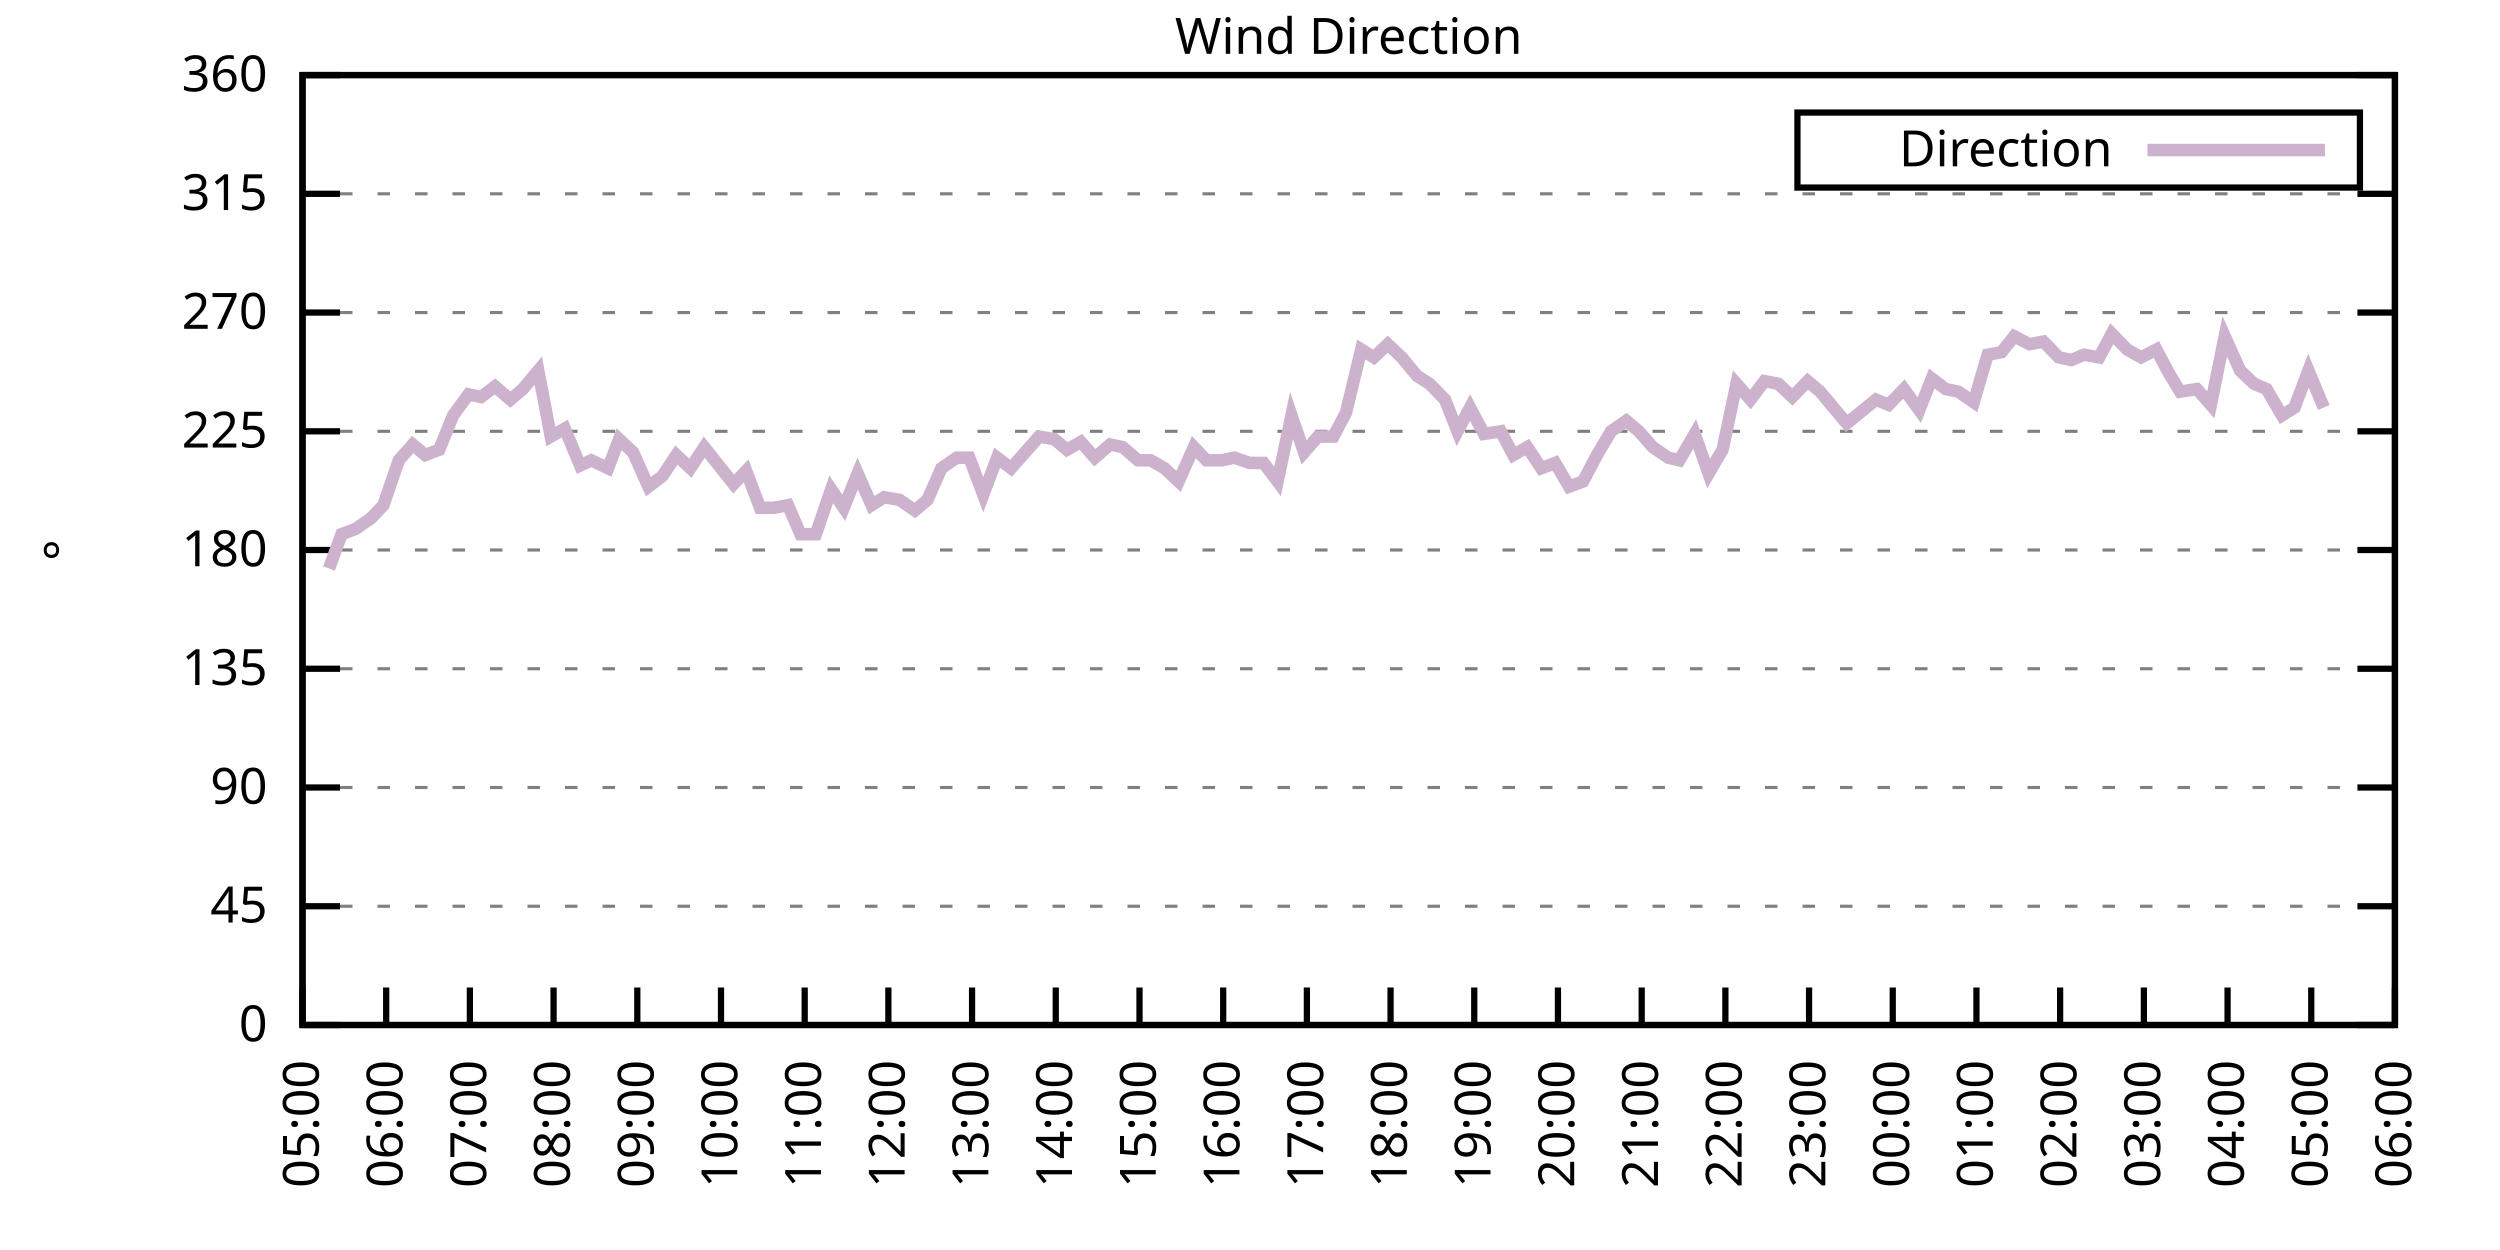
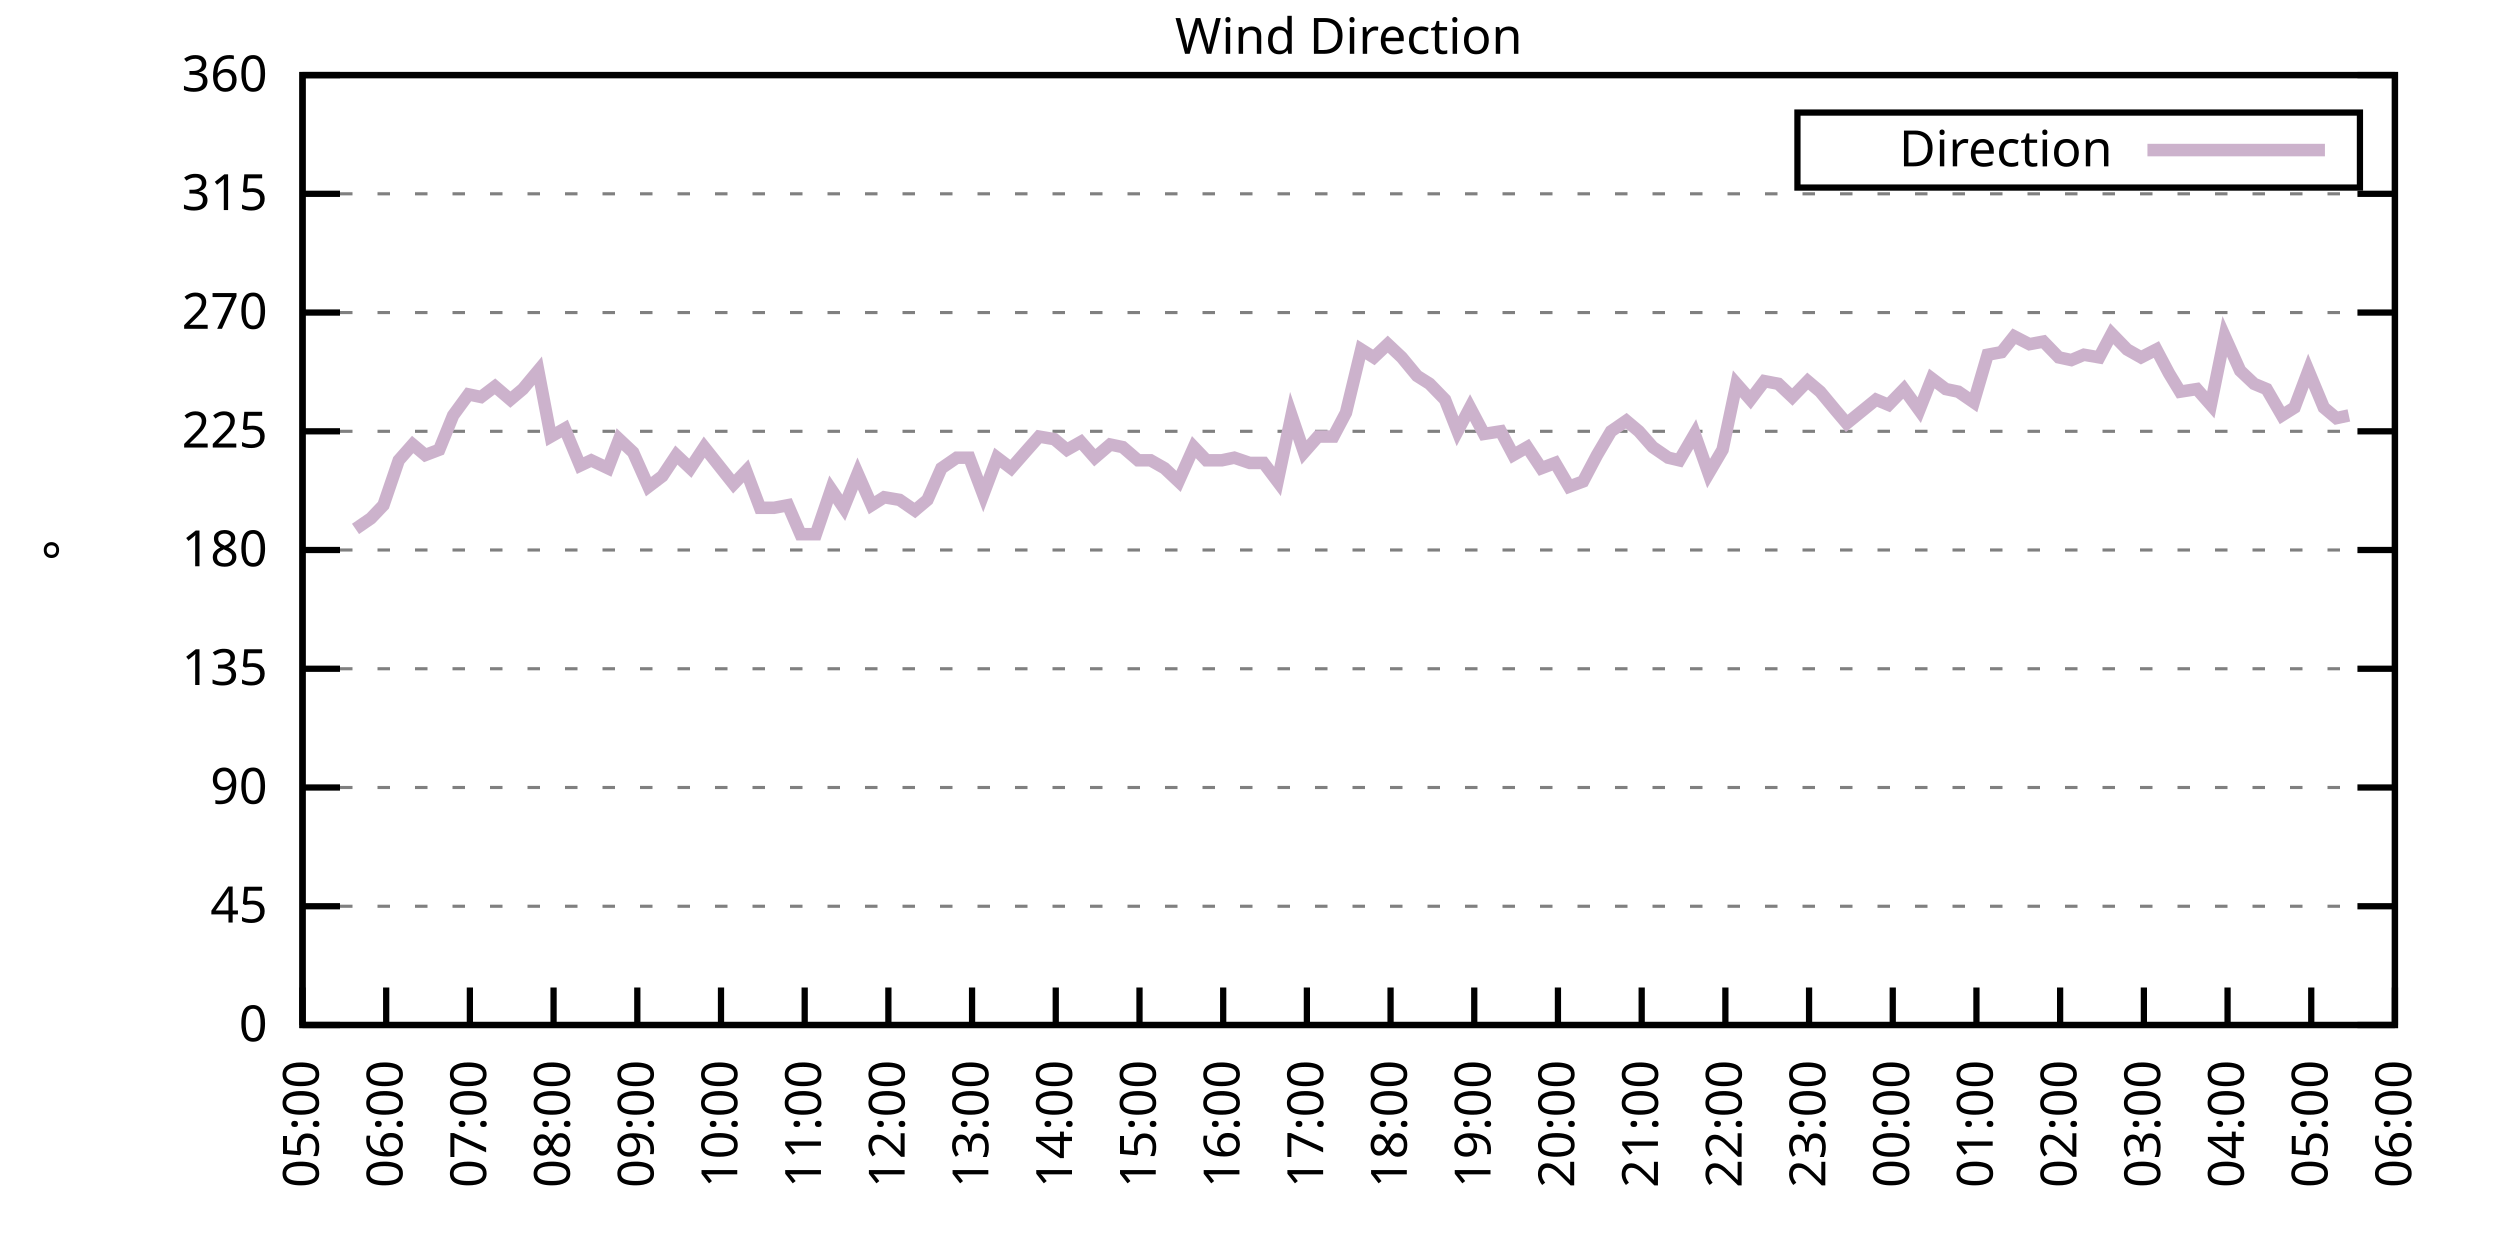
<svg xmlns="http://www.w3.org/2000/svg" xmlns:xlink="http://www.w3.org/1999/xlink" width="400" height="200" viewBox="0 0 400 200">
  <g id="gnuplot_canvas">
    <rect x="0" y="0" width="400" height="200" fill="none" />
    <defs>
      <circle id="gpDot" r="0.5" stroke-width="0.5" stroke="currentColor" />
      <path id="gpPt0" stroke-width="0.333" stroke="currentColor" d="M-1,0 h2 M0,-1 v2" />
      <path id="gpPt1" stroke-width="0.333" stroke="currentColor" d="M-1,-1 L1,1 M1,-1 L-1,1" />
      <path id="gpPt2" stroke-width="0.333" stroke="currentColor" d="M-1,0 L1,0 M0,-1 L0,1 M-1,-1 L1,1 M-1,1 L1,-1" />
      <rect id="gpPt3" stroke-width="0.333" stroke="currentColor" x="-1" y="-1" width="2" height="2" />
      <rect id="gpPt4" stroke-width="0.333" stroke="currentColor" fill="currentColor" x="-1" y="-1" width="2" height="2" />
      <circle id="gpPt5" stroke-width="0.333" stroke="currentColor" cx="0" cy="0" r="1" />
      <use xlink:href="#gpPt5" id="gpPt6" fill="currentColor" stroke="none" />
      <path id="gpPt7" stroke-width="0.333" stroke="currentColor" d="M0,-1.33 L-1.33,0.67 L1.33,0.67 z" />
      <use xlink:href="#gpPt7" id="gpPt8" fill="currentColor" stroke="none" />
      <use xlink:href="#gpPt7" id="gpPt9" stroke="currentColor" transform="rotate(180)" />
      <use xlink:href="#gpPt9" id="gpPt10" fill="currentColor" stroke="none" />
      <use xlink:href="#gpPt3" id="gpPt11" stroke="currentColor" transform="rotate(45)" />
      <use xlink:href="#gpPt11" id="gpPt12" fill="currentColor" stroke="none" />
      <path id="gpPt13" stroke-width="0.333" stroke="currentColor" d="M0,1.330 L1.265,0.411 L0.782,-1.067 L-0.782,-1.076 L-1.265,0.411 z" />
      <use xlink:href="#gpPt13" id="gpPt14" fill="currentColor" stroke="none" />
      <filter id="textbox" filterUnits="objectBoundingBox" x="0" y="0" height="1" width="1">
        <feFlood flood-color="white" flood-opacity="1" result="bgnd" />
        <feComposite in="SourceGraphic" in2="bgnd" operator="atop" />
      </filter>
      <filter id="greybox" filterUnits="objectBoundingBox" x="0" y="0" height="1" width="1">
        <feFlood flood-color="lightgrey" flood-opacity="1" result="grey" />
        <feComposite in="SourceGraphic" in2="grey" operator="atop" />
      </filter>
    </defs>
    <g fill="none" color="white" stroke="currentColor" stroke-width="1.00" stroke-linecap="butt" stroke-linejoin="miter">
</g>
    <g fill="none" color="black" stroke="currentColor" stroke-width="1.00" stroke-linecap="butt" stroke-linejoin="miter">
      <g stroke="none" shape-rendering="crispEdges">
        <polygon fill="rgb(255, 255, 255)" points="48.40,164.00 383.18,164.00 383.18,12.02 48.40,12.02 " />
      </g>
    </g>
    <g fill="none" color="black" stroke="currentColor" stroke-width="1.00" stroke-linecap="butt" stroke-linejoin="miter">
</g>
    <g fill="none" color="black" stroke="black" stroke-width="0.50" stroke-linecap="butt" stroke-linejoin="miter">
</g>
    <g fill="none" color="gray" stroke="currentColor" stroke-width="0.50" stroke-linecap="butt" stroke-linejoin="miter">
      <path stroke="gray" stroke-dasharray="2,4" class="gridline" d="M48.40,164.00 L383.19,164.00  " />
    </g>
    <g fill="none" color="gray" stroke="gray" stroke-width="1.00" stroke-linecap="butt" stroke-linejoin="miter">
</g>
    <g fill="none" color="black" stroke="currentColor" stroke-width="1.00" stroke-linecap="butt" stroke-linejoin="miter">
      <path stroke="black" d="M48.40,164.00 L54.40,164.00 M383.19,164.00 L377.19,164.00  " />
      <g transform="translate(42.80,166.60)" stroke="none" fill="black" font-family="Sans" font-size="8.00" text-anchor="end">
        <text>
          <tspan font-family="Sans"> 0</tspan>
        </text>
      </g>
    </g>
    <g fill="none" color="black" stroke="currentColor" stroke-width="1.00" stroke-linecap="butt" stroke-linejoin="miter">
</g>
    <g fill="none" color="black" stroke="black" stroke-width="0.50" stroke-linecap="butt" stroke-linejoin="miter">
</g>
    <g fill="none" color="gray" stroke="currentColor" stroke-width="0.50" stroke-linecap="butt" stroke-linejoin="miter">
      <path stroke="gray" stroke-dasharray="2,4" class="gridline" d="M48.40,145.00 L383.19,145.00  " />
    </g>
    <g fill="none" color="gray" stroke="gray" stroke-width="1.00" stroke-linecap="butt" stroke-linejoin="miter">
</g>
    <g fill="none" color="black" stroke="currentColor" stroke-width="1.00" stroke-linecap="butt" stroke-linejoin="miter">
      <path stroke="black" d="M48.40,145.00 L54.40,145.00 M383.19,145.00 L377.19,145.00  " />
      <g transform="translate(42.80,147.60)" stroke="none" fill="black" font-family="Sans" font-size="8.00" text-anchor="end">
        <text>
          <tspan font-family="Sans"> 45</tspan>
        </text>
      </g>
    </g>
    <g fill="none" color="black" stroke="currentColor" stroke-width="1.00" stroke-linecap="butt" stroke-linejoin="miter">
</g>
    <g fill="none" color="black" stroke="black" stroke-width="0.50" stroke-linecap="butt" stroke-linejoin="miter">
</g>
    <g fill="none" color="gray" stroke="currentColor" stroke-width="0.50" stroke-linecap="butt" stroke-linejoin="miter">
      <path stroke="gray" stroke-dasharray="2,4" class="gridline" d="M48.40,126.00 L383.19,126.00  " />
    </g>
    <g fill="none" color="gray" stroke="gray" stroke-width="1.00" stroke-linecap="butt" stroke-linejoin="miter">
</g>
    <g fill="none" color="black" stroke="currentColor" stroke-width="1.00" stroke-linecap="butt" stroke-linejoin="miter">
      <path stroke="black" d="M48.40,126.00 L54.40,126.00 M383.19,126.00 L377.19,126.00  " />
      <g transform="translate(42.80,128.60)" stroke="none" fill="black" font-family="Sans" font-size="8.00" text-anchor="end">
        <text>
          <tspan font-family="Sans"> 90</tspan>
        </text>
      </g>
    </g>
    <g fill="none" color="black" stroke="currentColor" stroke-width="1.00" stroke-linecap="butt" stroke-linejoin="miter">
</g>
    <g fill="none" color="black" stroke="black" stroke-width="0.50" stroke-linecap="butt" stroke-linejoin="miter">
</g>
    <g fill="none" color="gray" stroke="currentColor" stroke-width="0.50" stroke-linecap="butt" stroke-linejoin="miter">
      <path stroke="gray" stroke-dasharray="2,4" class="gridline" d="M48.40,107.00 L383.19,107.00  " />
    </g>
    <g fill="none" color="gray" stroke="gray" stroke-width="1.00" stroke-linecap="butt" stroke-linejoin="miter">
</g>
    <g fill="none" color="black" stroke="currentColor" stroke-width="1.00" stroke-linecap="butt" stroke-linejoin="miter">
      <path stroke="black" d="M48.40,107.00 L54.40,107.00 M383.19,107.00 L377.19,107.00  " />
      <g transform="translate(42.80,109.60)" stroke="none" fill="black" font-family="Sans" font-size="8.00" text-anchor="end">
        <text>
          <tspan font-family="Sans"> 135</tspan>
        </text>
      </g>
    </g>
    <g fill="none" color="black" stroke="currentColor" stroke-width="1.00" stroke-linecap="butt" stroke-linejoin="miter">
</g>
    <g fill="none" color="black" stroke="black" stroke-width="0.50" stroke-linecap="butt" stroke-linejoin="miter">
</g>
    <g fill="none" color="gray" stroke="currentColor" stroke-width="0.50" stroke-linecap="butt" stroke-linejoin="miter">
      <path stroke="gray" stroke-dasharray="2,4" class="gridline" d="M48.40,88.00 L383.19,88.00  " />
    </g>
    <g fill="none" color="gray" stroke="gray" stroke-width="1.00" stroke-linecap="butt" stroke-linejoin="miter">
</g>
    <g fill="none" color="black" stroke="currentColor" stroke-width="1.00" stroke-linecap="butt" stroke-linejoin="miter">
      <path stroke="black" d="M48.40,88.00 L54.40,88.00 M383.19,88.00 L377.19,88.00  " />
      <g transform="translate(42.80,90.60)" stroke="none" fill="black" font-family="Sans" font-size="8.00" text-anchor="end">
        <text>
          <tspan font-family="Sans"> 180</tspan>
        </text>
      </g>
    </g>
    <g fill="none" color="black" stroke="currentColor" stroke-width="1.00" stroke-linecap="butt" stroke-linejoin="miter">
</g>
    <g fill="none" color="black" stroke="black" stroke-width="0.50" stroke-linecap="butt" stroke-linejoin="miter">
</g>
    <g fill="none" color="gray" stroke="currentColor" stroke-width="0.50" stroke-linecap="butt" stroke-linejoin="miter">
      <path stroke="gray" stroke-dasharray="2,4" class="gridline" d="M48.40,69.01 L383.19,69.01  " />
    </g>
    <g fill="none" color="gray" stroke="gray" stroke-width="1.00" stroke-linecap="butt" stroke-linejoin="miter">
</g>
    <g fill="none" color="black" stroke="currentColor" stroke-width="1.00" stroke-linecap="butt" stroke-linejoin="miter">
      <path stroke="black" d="M48.40,69.01 L54.40,69.01 M383.19,69.01 L377.19,69.01  " />
      <g transform="translate(42.80,71.61)" stroke="none" fill="black" font-family="Sans" font-size="8.00" text-anchor="end">
        <text>
          <tspan font-family="Sans"> 225</tspan>
        </text>
      </g>
    </g>
    <g fill="none" color="black" stroke="currentColor" stroke-width="1.00" stroke-linecap="butt" stroke-linejoin="miter">
</g>
    <g fill="none" color="black" stroke="black" stroke-width="0.50" stroke-linecap="butt" stroke-linejoin="miter">
</g>
    <g fill="none" color="gray" stroke="currentColor" stroke-width="0.50" stroke-linecap="butt" stroke-linejoin="miter">
      <path stroke="gray" stroke-dasharray="2,4" class="gridline" d="M48.40,50.01 L383.19,50.01  " />
    </g>
    <g fill="none" color="gray" stroke="gray" stroke-width="1.00" stroke-linecap="butt" stroke-linejoin="miter">
</g>
    <g fill="none" color="black" stroke="currentColor" stroke-width="1.00" stroke-linecap="butt" stroke-linejoin="miter">
      <path stroke="black" d="M48.40,50.01 L54.40,50.01 M383.19,50.01 L377.19,50.01  " />
      <g transform="translate(42.80,52.61)" stroke="none" fill="black" font-family="Sans" font-size="8.00" text-anchor="end">
        <text>
          <tspan font-family="Sans"> 270</tspan>
        </text>
      </g>
    </g>
    <g fill="none" color="black" stroke="currentColor" stroke-width="1.00" stroke-linecap="butt" stroke-linejoin="miter">
</g>
    <g fill="none" color="black" stroke="black" stroke-width="0.50" stroke-linecap="butt" stroke-linejoin="miter">
</g>
    <g fill="none" color="gray" stroke="currentColor" stroke-width="0.50" stroke-linecap="butt" stroke-linejoin="miter">
      <path stroke="gray" stroke-dasharray="2,4" class="gridline" d="M48.40,31.01 L383.19,31.01  " />
    </g>
    <g fill="none" color="gray" stroke="gray" stroke-width="1.00" stroke-linecap="butt" stroke-linejoin="miter">
</g>
    <g fill="none" color="black" stroke="currentColor" stroke-width="1.00" stroke-linecap="butt" stroke-linejoin="miter">
      <path stroke="black" d="M48.40,31.01 L54.40,31.01 M383.19,31.01 L377.19,31.01  " />
      <g transform="translate(42.80,33.61)" stroke="none" fill="black" font-family="Sans" font-size="8.00" text-anchor="end">
        <text>
          <tspan font-family="Sans"> 315</tspan>
        </text>
      </g>
    </g>
    <g fill="none" color="black" stroke="currentColor" stroke-width="1.00" stroke-linecap="butt" stroke-linejoin="miter">
</g>
    <g fill="none" color="black" stroke="black" stroke-width="0.50" stroke-linecap="butt" stroke-linejoin="miter">
</g>
    <g fill="none" color="gray" stroke="currentColor" stroke-width="0.50" stroke-linecap="butt" stroke-linejoin="miter">
      <path stroke="gray" stroke-dasharray="2,4" class="gridline" d="M48.40,12.01 L383.19,12.01  " />
    </g>
    <g fill="none" color="gray" stroke="gray" stroke-width="1.00" stroke-linecap="butt" stroke-linejoin="miter">
</g>
    <g fill="none" color="black" stroke="currentColor" stroke-width="1.00" stroke-linecap="butt" stroke-linejoin="miter">
      <path stroke="black" d="M48.40,12.01 L54.40,12.01 M383.19,12.01 L377.19,12.01  " />
      <g transform="translate(42.80,14.61)" stroke="none" fill="black" font-family="Sans" font-size="8.00" text-anchor="end">
        <text>
          <tspan font-family="Sans"> 360</tspan>
        </text>
      </g>
    </g>
    <g fill="none" color="black" stroke="currentColor" stroke-width="1.00" stroke-linecap="butt" stroke-linejoin="miter">
      <path stroke="black" d="M48.40,164.00 L48.40,158.00  " />
      <g transform="translate(51.00,169.60) rotate(270.00)" stroke="none" fill="black" font-family="Sans" font-size="8.00" text-anchor="end">
        <text>
          <tspan font-family="Sans">05:00</tspan>
        </text>
      </g>
    </g>
    <g fill="none" color="black" stroke="currentColor" stroke-width="1.00" stroke-linecap="butt" stroke-linejoin="miter">
      <path stroke="black" d="M61.79,164.00 L61.79,158.00  " />
      <g transform="translate(64.39,169.60) rotate(270.00)" stroke="none" fill="black" font-family="Sans" font-size="8.00" text-anchor="end">
        <text>
          <tspan font-family="Sans">06:00</tspan>
        </text>
      </g>
    </g>
    <g fill="none" color="black" stroke="currentColor" stroke-width="1.00" stroke-linecap="butt" stroke-linejoin="miter">
      <path stroke="black" d="M75.18,164.00 L75.18,158.00  " />
      <g transform="translate(77.78,169.60) rotate(270.00)" stroke="none" fill="black" font-family="Sans" font-size="8.00" text-anchor="end">
        <text>
          <tspan font-family="Sans">07:00</tspan>
        </text>
      </g>
    </g>
    <g fill="none" color="black" stroke="currentColor" stroke-width="1.00" stroke-linecap="butt" stroke-linejoin="miter">
      <path stroke="black" d="M88.57,164.00 L88.57,158.00  " />
      <g transform="translate(91.17,169.60) rotate(270.00)" stroke="none" fill="black" font-family="Sans" font-size="8.00" text-anchor="end">
        <text>
          <tspan font-family="Sans">08:00</tspan>
        </text>
      </g>
    </g>
    <g fill="none" color="black" stroke="currentColor" stroke-width="1.00" stroke-linecap="butt" stroke-linejoin="miter">
      <path stroke="black" d="M101.97,164.00 L101.97,158.00  " />
      <g transform="translate(104.57,169.60) rotate(270.00)" stroke="none" fill="black" font-family="Sans" font-size="8.00" text-anchor="end">
        <text>
          <tspan font-family="Sans">09:00</tspan>
        </text>
      </g>
    </g>
    <g fill="none" color="black" stroke="currentColor" stroke-width="1.00" stroke-linecap="butt" stroke-linejoin="miter">
      <path stroke="black" d="M115.36,164.00 L115.36,158.00  " />
      <g transform="translate(117.96,169.60) rotate(270.00)" stroke="none" fill="black" font-family="Sans" font-size="8.00" text-anchor="end">
        <text>
          <tspan font-family="Sans">10:00</tspan>
        </text>
      </g>
    </g>
    <g fill="none" color="black" stroke="currentColor" stroke-width="1.00" stroke-linecap="butt" stroke-linejoin="miter">
      <path stroke="black" d="M128.75,164.00 L128.75,158.00  " />
      <g transform="translate(131.35,169.60) rotate(270.00)" stroke="none" fill="black" font-family="Sans" font-size="8.00" text-anchor="end">
        <text>
          <tspan font-family="Sans">11:00</tspan>
        </text>
      </g>
    </g>
    <g fill="none" color="black" stroke="currentColor" stroke-width="1.00" stroke-linecap="butt" stroke-linejoin="miter">
      <path stroke="black" d="M142.14,164.00 L142.14,158.00  " />
      <g transform="translate(144.74,169.60) rotate(270.00)" stroke="none" fill="black" font-family="Sans" font-size="8.00" text-anchor="end">
        <text>
          <tspan font-family="Sans">12:00</tspan>
        </text>
      </g>
    </g>
    <g fill="none" color="black" stroke="currentColor" stroke-width="1.00" stroke-linecap="butt" stroke-linejoin="miter">
      <path stroke="black" d="M155.53,164.00 L155.53,158.00  " />
      <g transform="translate(158.13,169.60) rotate(270.00)" stroke="none" fill="black" font-family="Sans" font-size="8.00" text-anchor="end">
        <text>
          <tspan font-family="Sans">13:00</tspan>
        </text>
      </g>
    </g>
    <g fill="none" color="black" stroke="currentColor" stroke-width="1.00" stroke-linecap="butt" stroke-linejoin="miter">
      <path stroke="black" d="M168.92,164.00 L168.92,158.00  " />
      <g transform="translate(171.52,169.60) rotate(270.00)" stroke="none" fill="black" font-family="Sans" font-size="8.00" text-anchor="end">
        <text>
          <tspan font-family="Sans">14:00</tspan>
        </text>
      </g>
    </g>
    <g fill="none" color="black" stroke="currentColor" stroke-width="1.00" stroke-linecap="butt" stroke-linejoin="miter">
      <path stroke="black" d="M182.32,164.00 L182.32,158.00  " />
      <g transform="translate(184.92,169.60) rotate(270.00)" stroke="none" fill="black" font-family="Sans" font-size="8.00" text-anchor="end">
        <text>
          <tspan font-family="Sans">15:00</tspan>
        </text>
      </g>
    </g>
    <g fill="none" color="black" stroke="currentColor" stroke-width="1.00" stroke-linecap="butt" stroke-linejoin="miter">
      <path stroke="black" d="M195.71,164.00 L195.71,158.00  " />
      <g transform="translate(198.31,169.60) rotate(270.00)" stroke="none" fill="black" font-family="Sans" font-size="8.00" text-anchor="end">
        <text>
          <tspan font-family="Sans">16:00</tspan>
        </text>
      </g>
    </g>
    <g fill="none" color="black" stroke="currentColor" stroke-width="1.00" stroke-linecap="butt" stroke-linejoin="miter">
      <path stroke="black" d="M209.10,164.00 L209.10,158.00  " />
      <g transform="translate(211.70,169.60) rotate(270.00)" stroke="none" fill="black" font-family="Sans" font-size="8.00" text-anchor="end">
        <text>
          <tspan font-family="Sans">17:00</tspan>
        </text>
      </g>
    </g>
    <g fill="none" color="black" stroke="currentColor" stroke-width="1.00" stroke-linecap="butt" stroke-linejoin="miter">
      <path stroke="black" d="M222.49,164.00 L222.49,158.00  " />
      <g transform="translate(225.09,169.60) rotate(270.00)" stroke="none" fill="black" font-family="Sans" font-size="8.00" text-anchor="end">
        <text>
          <tspan font-family="Sans">18:00</tspan>
        </text>
      </g>
    </g>
    <g fill="none" color="black" stroke="currentColor" stroke-width="1.00" stroke-linecap="butt" stroke-linejoin="miter">
      <path stroke="black" d="M235.88,164.00 L235.88,158.00  " />
      <g transform="translate(238.48,169.60) rotate(270.00)" stroke="none" fill="black" font-family="Sans" font-size="8.00" text-anchor="end">
        <text>
          <tspan font-family="Sans">19:00</tspan>
        </text>
      </g>
    </g>
    <g fill="none" color="black" stroke="currentColor" stroke-width="1.00" stroke-linecap="butt" stroke-linejoin="miter">
      <path stroke="black" d="M249.27,164.00 L249.27,158.00  " />
      <g transform="translate(251.87,169.60) rotate(270.00)" stroke="none" fill="black" font-family="Sans" font-size="8.00" text-anchor="end">
        <text>
          <tspan font-family="Sans">20:00</tspan>
        </text>
      </g>
    </g>
    <g fill="none" color="black" stroke="currentColor" stroke-width="1.00" stroke-linecap="butt" stroke-linejoin="miter">
      <path stroke="black" d="M262.67,164.00 L262.67,158.00  " />
      <g transform="translate(265.27,169.60) rotate(270.00)" stroke="none" fill="black" font-family="Sans" font-size="8.00" text-anchor="end">
        <text>
          <tspan font-family="Sans">21:00</tspan>
        </text>
      </g>
    </g>
    <g fill="none" color="black" stroke="currentColor" stroke-width="1.00" stroke-linecap="butt" stroke-linejoin="miter">
      <path stroke="black" d="M276.06,164.00 L276.06,158.00  " />
      <g transform="translate(278.66,169.60) rotate(270.00)" stroke="none" fill="black" font-family="Sans" font-size="8.00" text-anchor="end">
        <text>
          <tspan font-family="Sans">22:00</tspan>
        </text>
      </g>
    </g>
    <g fill="none" color="black" stroke="currentColor" stroke-width="1.00" stroke-linecap="butt" stroke-linejoin="miter">
      <path stroke="black" d="M289.45,164.00 L289.45,158.00  " />
      <g transform="translate(292.05,169.60) rotate(270.00)" stroke="none" fill="black" font-family="Sans" font-size="8.00" text-anchor="end">
        <text>
          <tspan font-family="Sans">23:00</tspan>
        </text>
      </g>
    </g>
    <g fill="none" color="black" stroke="currentColor" stroke-width="1.00" stroke-linecap="butt" stroke-linejoin="miter">
      <path stroke="black" d="M302.84,164.00 L302.84,158.00  " />
      <g transform="translate(305.44,169.60) rotate(270.00)" stroke="none" fill="black" font-family="Sans" font-size="8.00" text-anchor="end">
        <text>
          <tspan font-family="Sans">00:00</tspan>
        </text>
      </g>
    </g>
    <g fill="none" color="black" stroke="currentColor" stroke-width="1.00" stroke-linecap="butt" stroke-linejoin="miter">
      <path stroke="black" d="M316.23,164.00 L316.23,158.00  " />
      <g transform="translate(318.83,169.60) rotate(270.00)" stroke="none" fill="black" font-family="Sans" font-size="8.00" text-anchor="end">
        <text>
          <tspan font-family="Sans">01:00</tspan>
        </text>
      </g>
    </g>
    <g fill="none" color="black" stroke="currentColor" stroke-width="1.00" stroke-linecap="butt" stroke-linejoin="miter">
      <path stroke="black" d="M329.62,164.00 L329.62,158.00  " />
      <g transform="translate(332.22,169.60) rotate(270.00)" stroke="none" fill="black" font-family="Sans" font-size="8.00" text-anchor="end">
        <text>
          <tspan font-family="Sans">02:00</tspan>
        </text>
      </g>
    </g>
    <g fill="none" color="black" stroke="currentColor" stroke-width="1.00" stroke-linecap="butt" stroke-linejoin="miter">
      <path stroke="black" d="M343.02,164.00 L343.02,158.00  " />
      <g transform="translate(345.62,169.60) rotate(270.00)" stroke="none" fill="black" font-family="Sans" font-size="8.00" text-anchor="end">
        <text>
          <tspan font-family="Sans">03:00</tspan>
        </text>
      </g>
    </g>
    <g fill="none" color="black" stroke="currentColor" stroke-width="1.00" stroke-linecap="butt" stroke-linejoin="miter">
      <path stroke="black" d="M356.41,164.00 L356.41,158.00  " />
      <g transform="translate(359.01,169.60) rotate(270.00)" stroke="none" fill="black" font-family="Sans" font-size="8.00" text-anchor="end">
        <text>
          <tspan font-family="Sans">04:00</tspan>
        </text>
      </g>
    </g>
    <g fill="none" color="black" stroke="currentColor" stroke-width="1.00" stroke-linecap="butt" stroke-linejoin="miter">
      <path stroke="black" d="M369.80,164.00 L369.80,158.00  " />
      <g transform="translate(372.40,169.60) rotate(270.00)" stroke="none" fill="black" font-family="Sans" font-size="8.00" text-anchor="end">
        <text>
          <tspan font-family="Sans">05:00</tspan>
        </text>
      </g>
    </g>
    <g fill="none" color="black" stroke="currentColor" stroke-width="1.00" stroke-linecap="butt" stroke-linejoin="miter">
      <path stroke="black" d="M383.19,164.00 L383.19,158.00  " />
      <g transform="translate(385.79,169.60) rotate(270.00)" stroke="none" fill="black" font-family="Sans" font-size="8.00" text-anchor="end">
        <text>
          <tspan font-family="Sans">06:00</tspan>
        </text>
      </g>
    </g>
    <g fill="none" color="black" stroke="currentColor" stroke-width="1.00" stroke-linecap="butt" stroke-linejoin="miter">
</g>
    <g fill="none" color="black" stroke="currentColor" stroke-width="1.00" stroke-linecap="butt" stroke-linejoin="miter">
      <path stroke="black" d="M48.40,12.01 L48.40,164.00 L383.19,164.00 L383.19,12.01 L48.40,12.01 Z  " />
    </g>
    <g fill="none" color="black" stroke="currentColor" stroke-width="1.00" stroke-linecap="butt" stroke-linejoin="miter">
</g>
    <g fill="none" color="black" stroke="currentColor" stroke-width="1.00" stroke-linecap="butt" stroke-linejoin="miter">
      <path stroke="black" d="M287.59,30.01 L287.59,18.01 L377.59,18.01 L377.59,30.01 L287.59,30.01 Z  " />
    </g>
    <g id="Wind_direction_plot_1">
      <g fill="none" color="white" stroke="black" stroke-width="2.00" stroke-linecap="butt" stroke-linejoin="miter">
</g>
      <g fill="none" color="black" stroke="currentColor" stroke-width="2.00" stroke-linecap="butt" stroke-linejoin="miter">
        <g transform="translate(337.99,26.61)" stroke="none" fill="black" font-family="Sans" font-size="8.00" text-anchor="end">
          <text>
            <tspan font-family="Sans">Direction</tspan>
          </text>
        </g>
      </g>
      <g fill="none" color="black" stroke="currentColor" stroke-width="2.00" stroke-linecap="butt" stroke-linejoin="miter">
-         <path stroke="rgb(204, 178, 204)" d="M343.59,24.01 L371.99,24.01 M52.64,90.96 L54.65,85.47 L56.88,84.63 L59.34,82.94 L61.35,80.83 L63.80,73.65   L66.03,71.12 L68.04,72.81 L70.27,71.96 L72.50,66.47 L74.96,63.10 L76.97,63.52 L79.20,61.83 L81.66,63.94   L83.66,62.25 L86.12,59.30 L88.13,69.85 L90.36,68.58 L92.82,74.49 L94.60,73.65 L97.28,74.92 L99.06,70.27   L101.30,72.38 L103.75,77.87 L105.98,76.18 L108.22,72.81 L110.45,74.92 L112.68,71.54 L117.37,77.45 L119.38,75.34   L121.61,81.25 L123.84,81.25 L126.07,80.83 L128.08,85.47 L130.54,85.47 L132.99,78.29 L135.00,81.25 L137.23,75.76   L139.46,80.83 L141.47,79.56 L143.93,79.98 L146.38,81.67 L148.39,79.98 L150.62,74.92 L153.08,73.23 L155.09,73.23   L157.32,79.14 L159.55,73.23 L161.78,74.92 L164.01,72.38 L166.25,69.85 L168.70,70.27 L170.71,71.96 L172.94,70.70   L175.17,73.23 L177.63,71.12 L179.64,71.54 L182.09,73.65 L184.10,73.65 L186.33,74.92 L188.57,77.03 L191.02,71.54   L193.03,73.65 L195.48,73.65 L197.49,73.23 L199.95,74.07 L202.18,74.07 L204.41,77.03 L206.64,66.47 L208.65,72.38   L210.88,69.85 L213.34,69.85 L215.35,66.05 L217.80,55.92 L219.81,57.18 L222.04,55.07 L224.28,57.18 L226.73,60.14   L228.74,61.41 L231.20,63.94 L233.20,69.01 L235.21,65.21 L237.44,69.43 L240.12,69.01 L242.13,72.81 L244.36,71.54   L246.60,74.92 L248.83,74.07 L251.06,77.87 L253.29,77.03 L255.52,72.81 L257.76,69.01 L260.21,67.32 L262.22,69.01   L264.45,71.54 L266.91,73.23 L268.69,73.65 L271.15,69.43 L273.38,75.76 L275.61,71.96 L277.84,61.41 L280.07,63.94   L282.31,60.98 L284.54,61.41 L286.77,63.52 L289.23,60.98 L291.23,62.67 L293.69,65.63 L295.48,67.74 L300.16,63.94   L302.17,64.78 L304.63,62.25 L307.08,65.63 L309.09,60.56 L311.32,62.25 L313.33,62.67 L315.79,64.36 L318.02,56.76   L320.25,56.34 L322.26,53.81 L324.71,55.07 L326.95,54.65 L329.40,57.18 L331.41,57.61 L333.42,56.76 L335.87,57.18   L337.88,53.39 L340.34,55.92 L342.57,57.18 L345.02,55.92 L347.03,59.72 L348.82,62.67 L351.50,62.25 L353.73,64.78   L355.96,53.81 L358.42,59.30 L360.65,61.41 L362.66,62.25 L365.11,66.47 L367.12,65.21 L369.35,59.30 L371.81,65.21    " />
+         <path stroke="rgb(204, 178, 204)" d="M343.59,24.01 L371.99,24.01 M56.88,84.63 L59.34,82.94 L61.35,80.83 L63.80,73.65 L66.03,71.12 L68.04,72.81   L70.27,71.96 L72.50,66.47 L74.96,63.10 L76.97,63.52 L79.20,61.83 L81.66,63.94 L83.66,62.25 L86.12,59.30   L88.13,69.85 L90.36,68.58 L92.82,74.49 L94.60,73.65 L97.28,74.92 L99.06,70.27 L101.30,72.38 L103.75,77.87   L105.98,76.18 L108.22,72.81 L110.45,74.92 L112.68,71.54 L117.37,77.45 L119.38,75.34 L121.61,81.25 L123.84,81.25   L126.07,80.83 L128.08,85.47 L130.54,85.47 L132.99,78.29 L135.00,81.25 L137.23,75.76 L139.46,80.83 L141.47,79.56   L143.93,79.98 L146.38,81.67 L148.39,79.98 L150.62,74.92 L153.08,73.23 L155.09,73.23 L157.32,79.14 L159.55,73.23   L161.78,74.92 L164.01,72.38 L166.25,69.85 L168.70,70.27 L170.71,71.96 L172.94,70.70 L175.17,73.23 L177.63,71.12   L179.64,71.54 L182.09,73.65 L184.10,73.65 L186.33,74.92 L188.57,77.03 L191.02,71.54 L193.03,73.65 L195.48,73.65   L197.49,73.23 L199.95,74.07 L202.18,74.07 L204.41,77.03 L206.64,66.47 L208.65,72.38 L210.88,69.85 L213.34,69.85   L215.35,66.05 L217.80,55.92 L219.81,57.18 L222.04,55.07 L224.28,57.18 L226.73,60.14 L228.74,61.41 L231.20,63.94   L233.20,69.01 L235.21,65.21 L237.44,69.43 L240.12,69.01 L242.13,72.81 L244.36,71.54 L246.60,74.92 L248.83,74.07   L251.06,77.87 L253.29,77.03 L255.52,72.81 L257.76,69.01 L260.21,67.32 L262.22,69.01 L264.45,71.54 L266.91,73.23   L268.69,73.65 L271.15,69.43 L273.38,75.76 L275.61,71.96 L277.84,61.41 L280.07,63.94 L282.31,60.98 L284.54,61.41   L286.77,63.52 L289.23,60.98 L291.23,62.67 L293.69,65.63 L295.48,67.74 L300.16,63.94 L302.17,64.78 L304.63,62.25   L307.08,65.63 L309.09,60.56 L311.32,62.25 L313.33,62.67 L315.79,64.36 L318.02,56.76 L320.25,56.34 L322.26,53.81   L324.71,55.07 L326.95,54.65 L329.40,57.18 L331.41,57.61 L333.42,56.76 L335.87,57.18 L337.88,53.39 L340.34,55.92   L342.57,57.18 L345.02,55.92 L347.03,59.72 L348.82,62.67 L351.50,62.25 L353.73,64.78 L355.96,53.81 L358.42,59.30   L360.65,61.41 L362.66,62.25 L365.11,66.47 L367.12,65.21 L369.35,59.30 L371.81,65.21 L373.82,66.90 L375.82,66.47    " />
      </g>
    </g>
    <g fill="none" color="black" stroke="currentColor" stroke-width="2.00" stroke-linecap="butt" stroke-linejoin="miter">
</g>
    <g fill="none" color="black" stroke="black" stroke-width="1.00" stroke-linecap="butt" stroke-linejoin="miter">
</g>
    <g fill="none" color="black" stroke="currentColor" stroke-width="1.00" stroke-linecap="butt" stroke-linejoin="miter">
      <path stroke="black" d="M48.40,12.01 L48.40,164.00 L383.19,164.00 L383.19,12.01 L48.40,12.01 Z  " />
      <g transform="translate(12.80,88.01) rotate(270.00)" stroke="none" fill="black" font-family="Sans" font-size="8.00" text-anchor="middle">
        <text>
          <tspan font-family="Sans">°</tspan>
        </text>
      </g>
    </g>
    <g fill="none" color="black" stroke="currentColor" stroke-width="1.00" stroke-linecap="butt" stroke-linejoin="miter">
</g>
    <g fill="none" color="black" stroke="currentColor" stroke-width="1.00" stroke-linecap="butt" stroke-linejoin="miter">
      <g transform="translate(215.79,8.61)" stroke="none" fill="black" font-family="Sans" font-size="8.00" text-anchor="middle">
        <text>
          <tspan font-family="Sans">Wind Direction</tspan>
        </text>
      </g>
    </g>
    <g fill="none" color="black" stroke="currentColor" stroke-width="1.00" stroke-linecap="butt" stroke-linejoin="miter">
</g>
  </g>
</svg>
